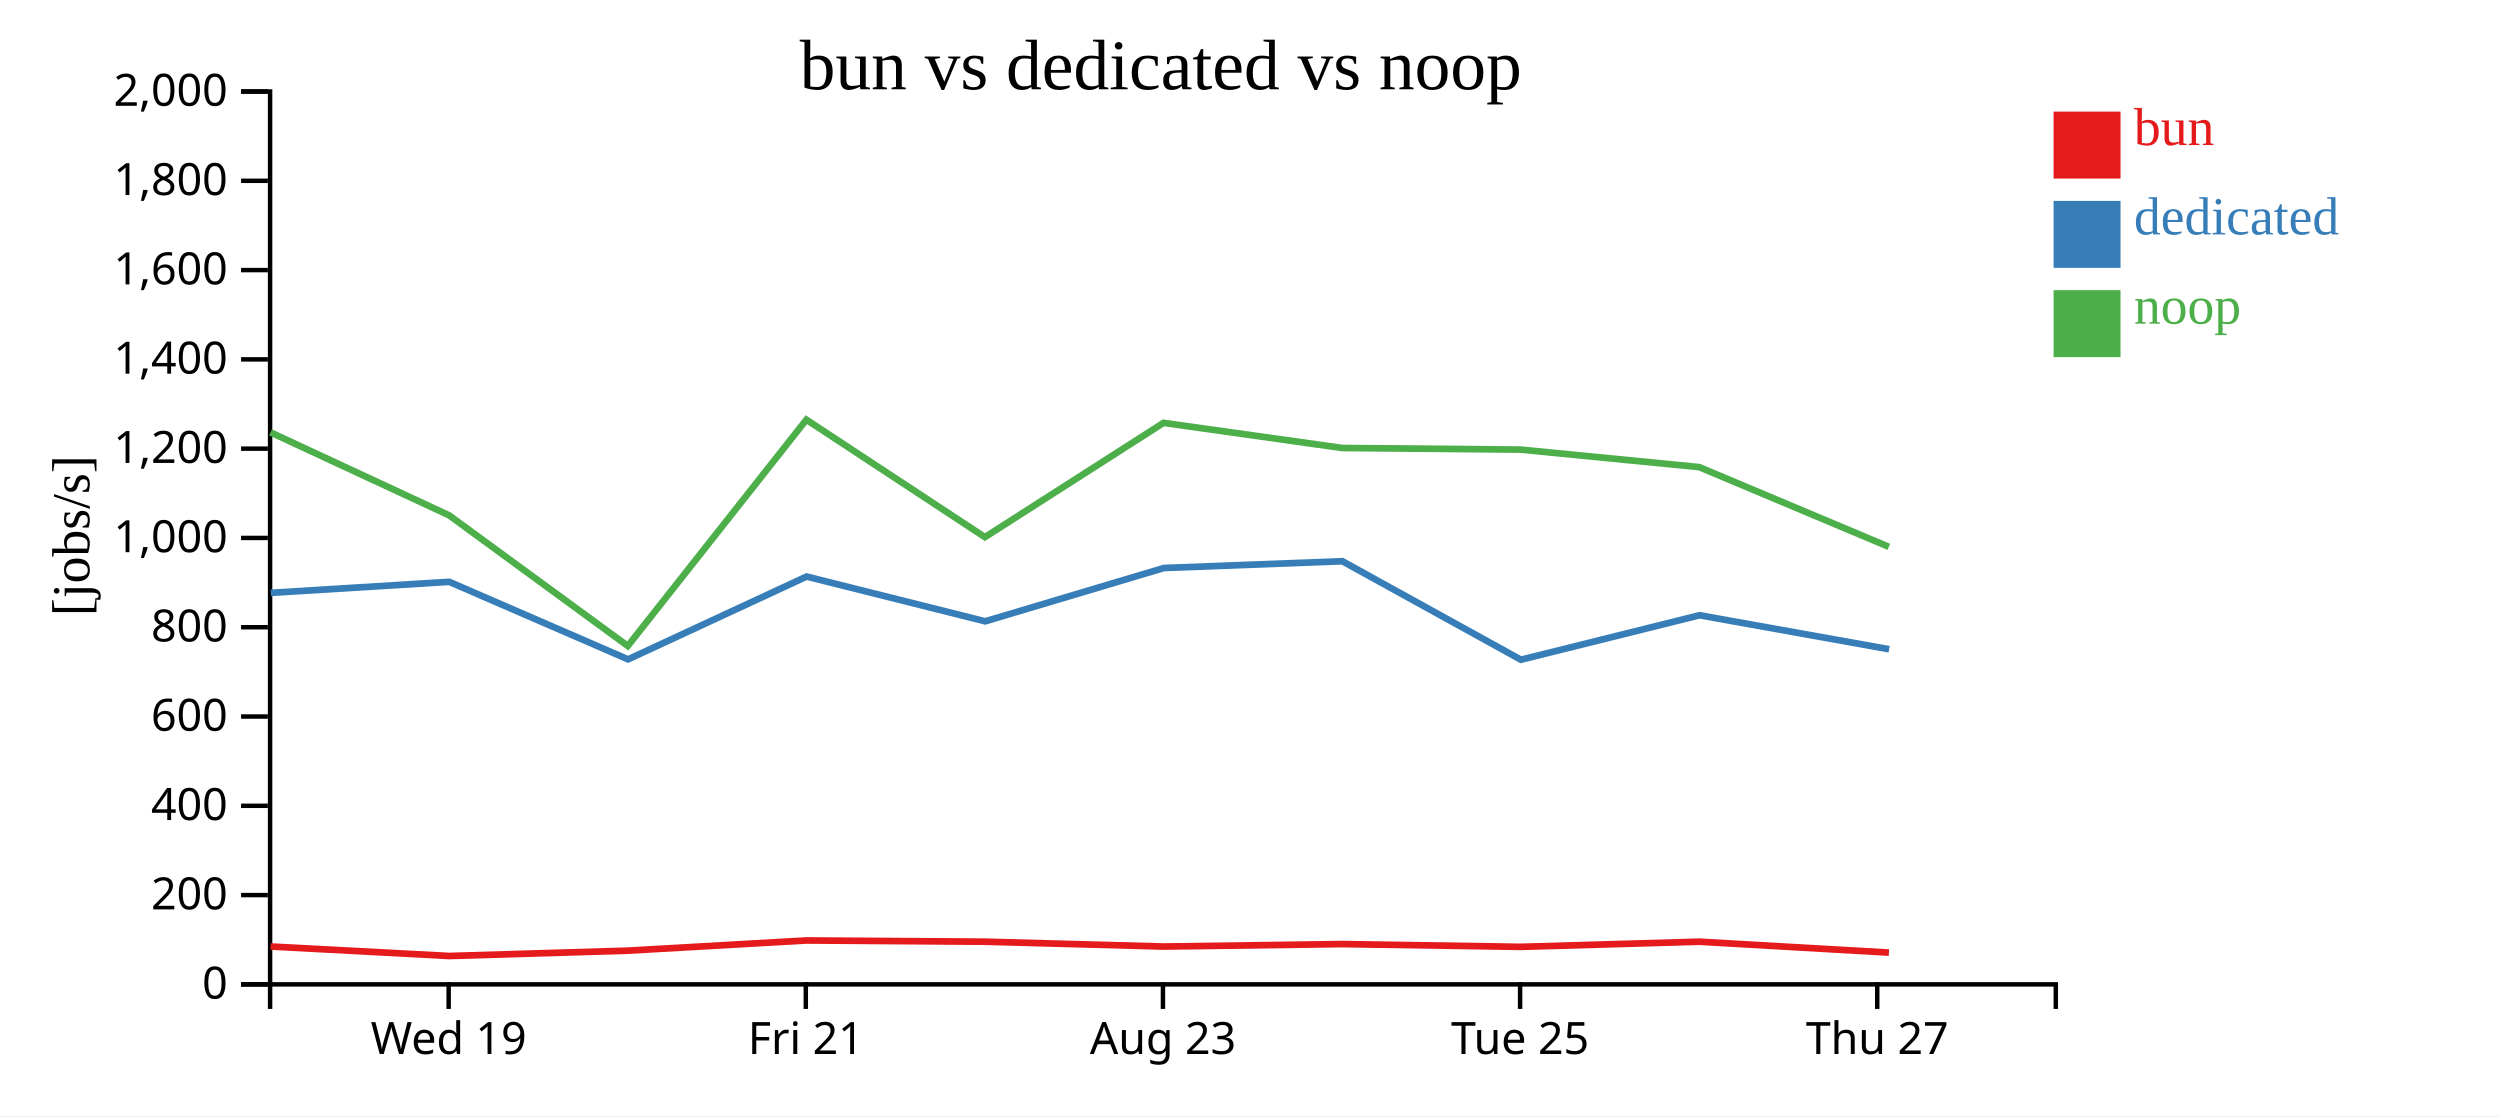
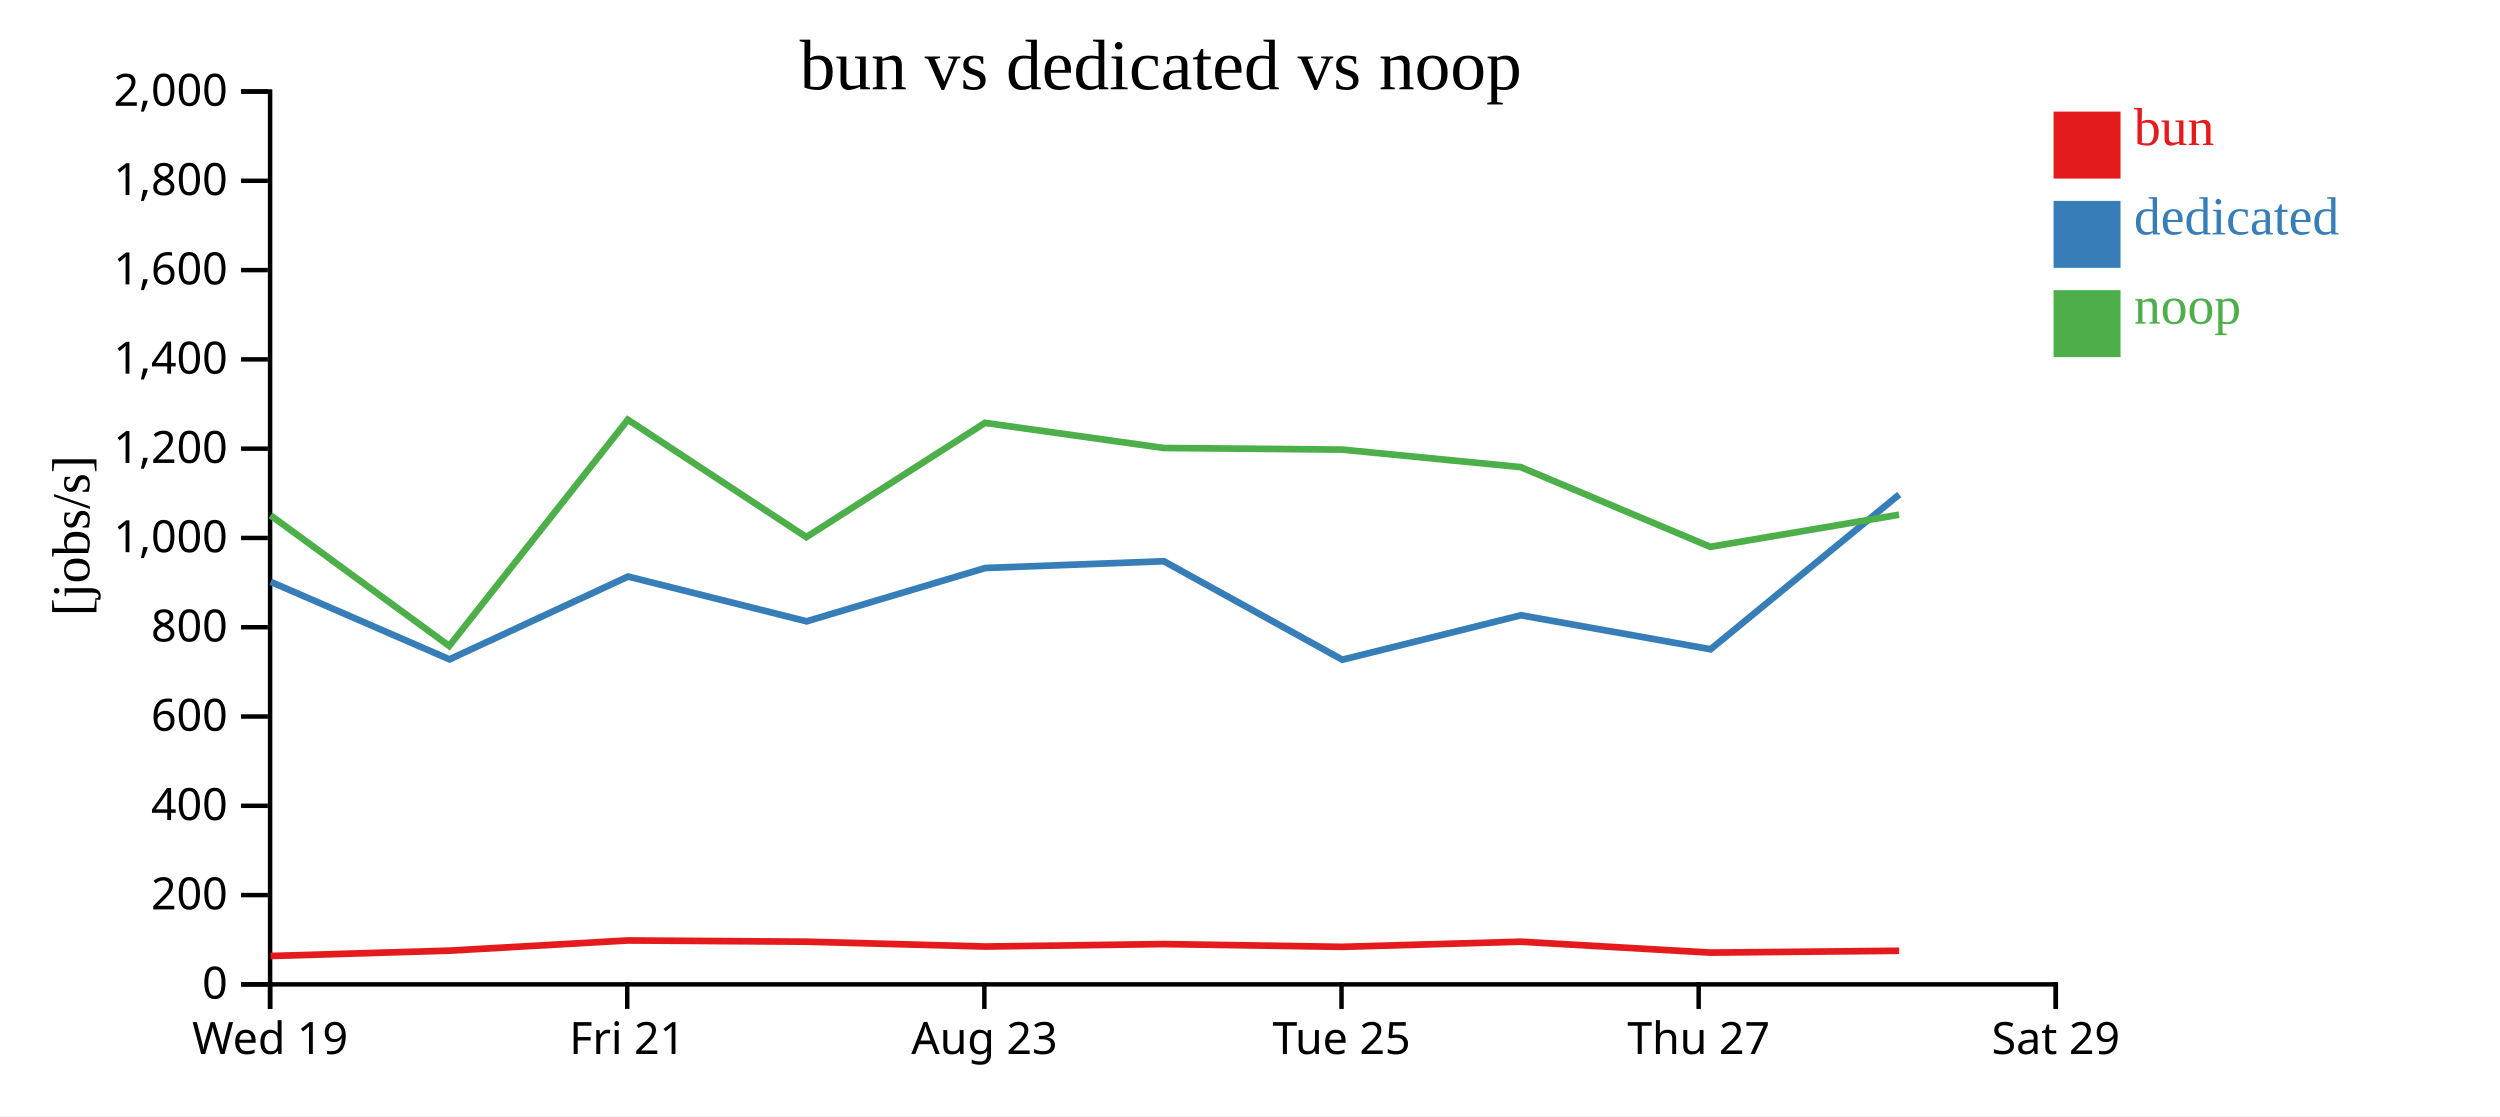
<svg xmlns="http://www.w3.org/2000/svg" width="560" height="250">
  <rect width="100%" height="100%" fill="white" />
  <g transform="translate(60,20)">
    <g transform="translate(0,200)" fill="none" font-size="10" font-family="sans-serif" text-anchor="middle">
      <path class="domain" stroke="currentColor" d="M0.5,6V0.5H400.5V6" />
-       <g class="tick" opacity="1" transform="translate(40.5,0)">
+       <g class="tick" opacity="1" transform="translate(0.5,0)">
        <line stroke="currentColor" y2="6" />
        <text fill="currentColor" y="9" dy="0.71em">Wed 19</text>
      </g>
-       <g class="tick" opacity="1" transform="translate(120.5,0)">
+       <g class="tick" opacity="1" transform="translate(80.5,0)">
        <line stroke="currentColor" y2="6" />
        <text fill="currentColor" y="9" dy="0.71em">Fri 21</text>
      </g>
-       <g class="tick" opacity="1" transform="translate(200.5,0)">
+       <g class="tick" opacity="1" transform="translate(160.5,0)">
        <line stroke="currentColor" y2="6" />
        <text fill="currentColor" y="9" dy="0.71em">Aug 23</text>
      </g>
-       <g class="tick" opacity="1" transform="translate(280.5,0)">
+       <g class="tick" opacity="1" transform="translate(240.5,0)">
        <line stroke="currentColor" y2="6" />
        <text fill="currentColor" y="9" dy="0.71em">Tue 25</text>
      </g>
-       <g class="tick" opacity="1" transform="translate(360.5,0)">
+       <g class="tick" opacity="1" transform="translate(320.5,0)">
        <line stroke="currentColor" y2="6" />
        <text fill="currentColor" y="9" dy="0.71em">Thu 27</text>
+       </g>
+       <g class="tick" opacity="1" transform="translate(400.5,0)">
+         <line stroke="currentColor" y2="6" />
+         <text fill="currentColor" y="9" dy="0.71em">Sat 29</text>
      </g>
    </g>
    <g fill="none" font-size="10" font-family="sans-serif" text-anchor="end">
      <path class="domain" stroke="currentColor" d="M-6,200.5H0.5V0.5H-6" />
      <g class="tick" opacity="1" transform="translate(0,200.5)">
        <line stroke="currentColor" x2="-6" />
        <text fill="currentColor" x="-9" dy="0.32em">0</text>
      </g>
      <g class="tick" opacity="1" transform="translate(0,180.5)">
        <line stroke="currentColor" x2="-6" />
        <text fill="currentColor" x="-9" dy="0.32em">200</text>
      </g>
      <g class="tick" opacity="1" transform="translate(0,160.5)">
        <line stroke="currentColor" x2="-6" />
        <text fill="currentColor" x="-9" dy="0.32em">400</text>
      </g>
      <g class="tick" opacity="1" transform="translate(0,140.5)">
        <line stroke="currentColor" x2="-6" />
        <text fill="currentColor" x="-9" dy="0.32em">600</text>
      </g>
      <g class="tick" opacity="1" transform="translate(0,120.5)">
        <line stroke="currentColor" x2="-6" />
        <text fill="currentColor" x="-9" dy="0.32em">800</text>
      </g>
      <g class="tick" opacity="1" transform="translate(0,100.5)">
        <line stroke="currentColor" x2="-6" />
        <text fill="currentColor" x="-9" dy="0.32em">1,000</text>
      </g>
      <g class="tick" opacity="1" transform="translate(0,80.5)">
        <line stroke="currentColor" x2="-6" />
        <text fill="currentColor" x="-9" dy="0.32em">1,200</text>
      </g>
      <g class="tick" opacity="1" transform="translate(0,60.5)">
        <line stroke="currentColor" x2="-6" />
        <text fill="currentColor" x="-9" dy="0.32em">1,400</text>
      </g>
      <g class="tick" opacity="1" transform="translate(0,40.5)">
        <line stroke="currentColor" x2="-6" />
        <text fill="currentColor" x="-9" dy="0.32em">1,600</text>
      </g>
      <g class="tick" opacity="1" transform="translate(0,20.5)">
        <line stroke="currentColor" x2="-6" />
        <text fill="currentColor" x="-9" dy="0.32em">1,800</text>
      </g>
      <g class="tick" opacity="1" transform="translate(0,0.5)">
        <line stroke="currentColor" x2="-6" />
        <text fill="currentColor" x="-9" dy="0.32em">2,000</text>
      </g>
    </g>
    <text text-anchor="middle" style="font-size: 12px" transform="rotate(-90)" y="-40" x="-100">[jobs/s]</text>
    <text text-anchor="middle" style="font-size: 16px" y="0" x="200">bun vs dedicated vs noop</text>
-     <path class="line" fill="none" stroke="#e41a1c" stroke-width="1.5" d="M0.611,192.015L40.616,194.144L80.638,192.947L120.642,190.663L160.628,190.94L200.645,192.026L240.652,191.473L280.625,192.095L320.642,190.942L363.12,193.384" />
-     <path class="line" fill="none" stroke="#377eb8" stroke-width="1.5" d="M0.66,112.795L40.642,110.332L80.687,127.696L120.682,109.147L160.685,119.177L200.706,107.232L240.696,105.716L280.682,127.778L320.691,117.817L363.165,125.436" />
-     <path class="line" fill="none" stroke="#4daf4a" stroke-width="1.5" d="M0.598,76.852L40.6,95.434L80.623,124.694L120.629,74.01L160.614,100.318L200.63,74.723L240.638,80.348L280.61,80.711L320.629,84.635L363.103,102.49" />
+     <path class="line" fill="none" stroke="#e41a1c" stroke-width="1.5" d="M0.616,194.144L40.638,192.947L80.642,190.663L120.628,190.94L160.645,192.026L200.652,191.473L240.625,192.095L280.642,190.942L323.12,193.384L365.412,192.977" />
+     <path class="line" fill="none" stroke="#377eb8" stroke-width="1.5" d="M0.642,110.332L40.687,127.696L80.682,109.147L120.685,119.177L160.706,107.232L200.696,105.716L240.682,127.778L280.691,117.817L323.165,125.436L365.424,90.766" />
+     <path class="line" fill="none" stroke="#4daf4a" stroke-width="1.5" d="M0.6,95.434L40.623,124.694L80.629,74.01L120.614,100.318L160.63,74.723L200.638,80.348L240.61,80.711L280.629,84.635L323.103,102.49L365.395,95.293" />
    <rect class="dot" x="400" y="5" width="15" height="15" style="fill: #e41a1c;" />
    <rect class="dot" x="400" y="25" width="15" height="15" style="fill: #377eb8;" />
    <rect class="dot" x="400" y="45" width="15" height="15" style="fill: #4daf4a;" />
    <text class="label" x="418" y="12.5" style="fill: #e41a1c; alignment-baseline: middle;" text-anchor="left">bun</text>
    <text class="label" x="418" y="32.5" style="fill: #377eb8; alignment-baseline: middle;" text-anchor="left">dedicated</text>
    <text class="label" x="418" y="52.5" style="fill: #4daf4a; alignment-baseline: middle;" text-anchor="left">noop</text>
  </g>
</svg>
